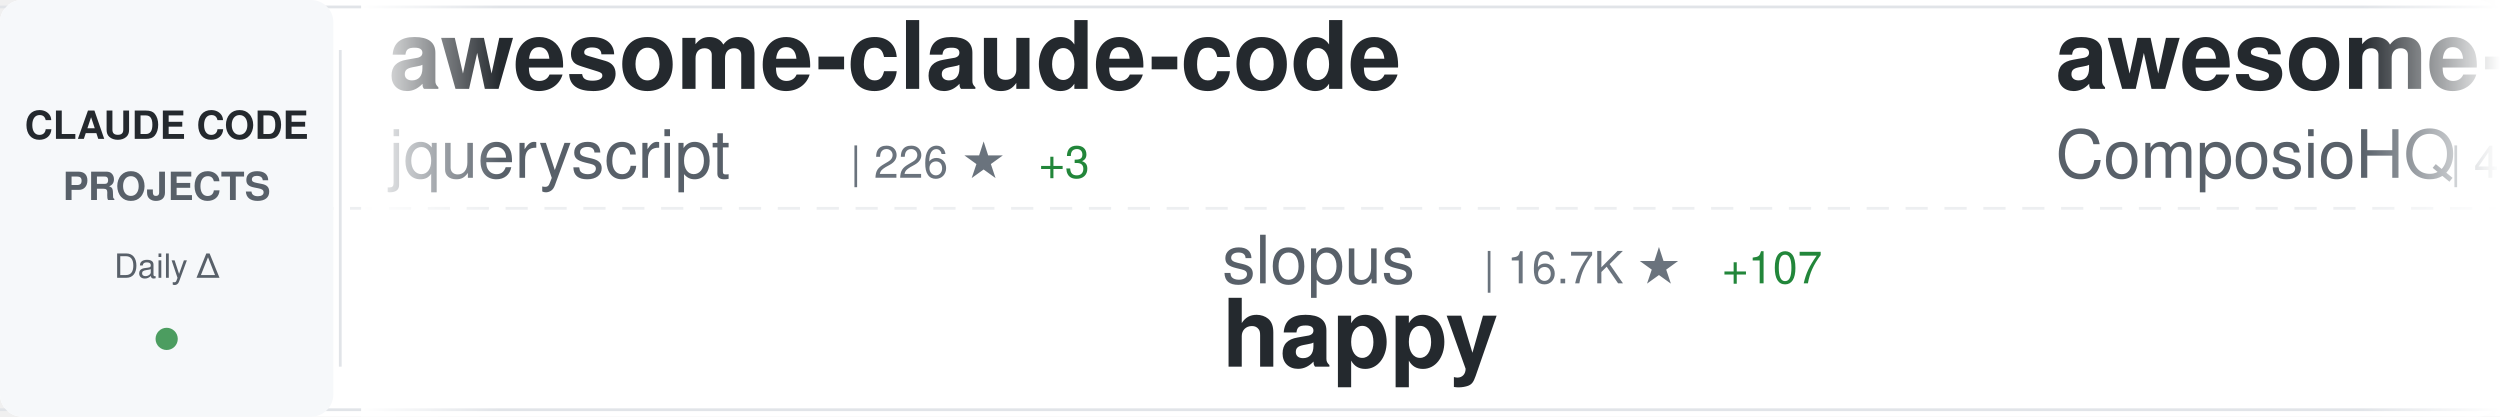
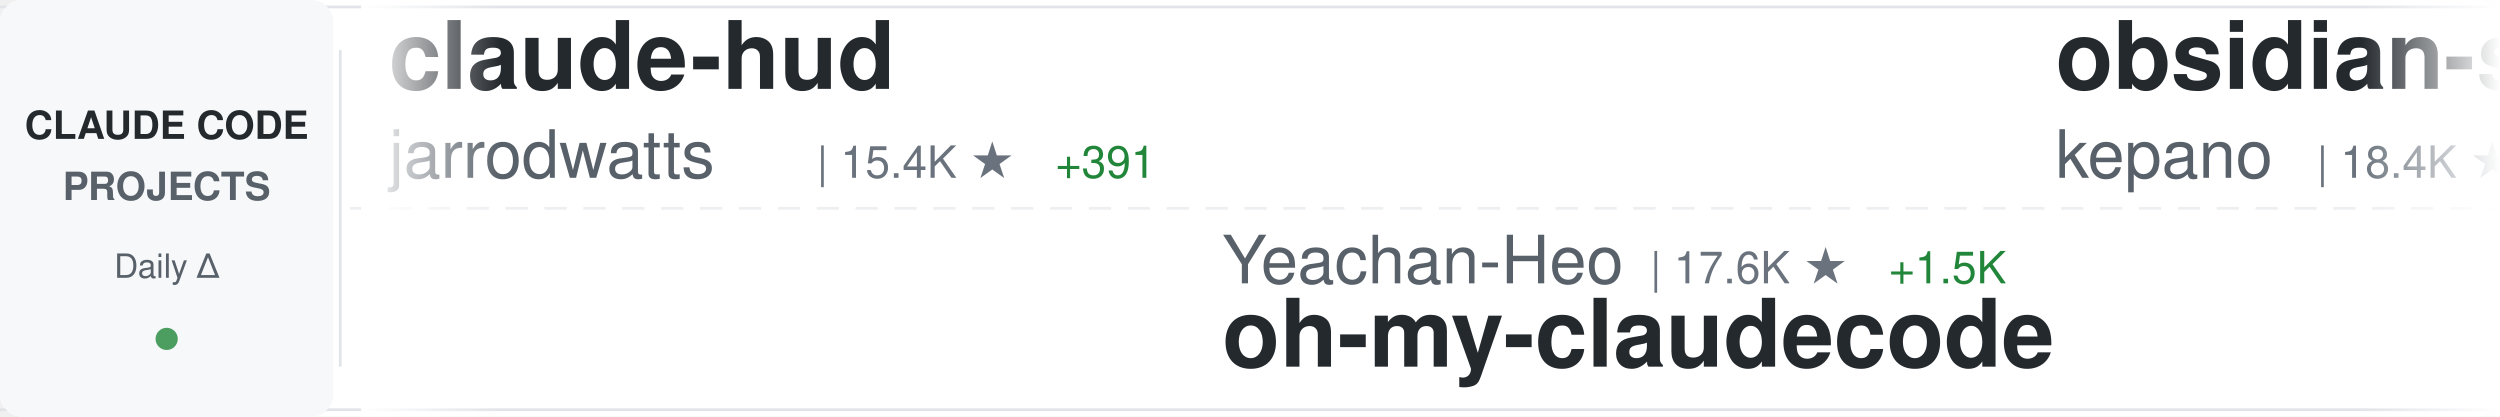
<svg xmlns="http://www.w3.org/2000/svg" width="900" height="150">
  <defs>
    <linearGradient id="awesomeLeftFade" x1="0%" y1="0%" x2="100%" y2="0%">
      <stop offset="0%" style="stop-color:#ffffff;stop-opacity:1" />
      <stop offset="100%" style="stop-color:#ffffff;stop-opacity:0" />
    </linearGradient>
    <linearGradient id="awesomeRightFade" x1="0%" y1="0%" x2="100%" y2="0%">
      <stop offset="0%" style="stop-color:#ffffff;stop-opacity:0" />
      <stop offset="100%" style="stop-color:#ffffff;stop-opacity:1" />
    </linearGradient>
  </defs>
  <rect width="900" height="150" fill="#ffffff" rx="8" />
  <rect x="0" y="2" width="900" height="1" fill="#e1e4e8" />
  <rect x="0" y="147" width="900" height="1" fill="#e1e4e8" />
  <line x1="0" y1="75" x2="900" y2="75" stroke="#e1e4e8" stroke-width="1" stroke-dasharray="8 6" opacity="0.6" />
  <rect x="0" y="0" width="120" height="150" fill="#f6f8fa" rx="8" />
  <text x="60" y="50" font-family="-apple-system, BlinkMacSystemFont, 'Segoe UI', Helvetica, Arial, sans-serif" font-size="14" font-weight="600" fill="#24292e" text-anchor="middle">CLAUDE CODE</text>
  <text x="60" y="72" font-family="-apple-system, BlinkMacSystemFont, 'Segoe UI', Helvetica, Arial, sans-serif" font-size="14" font-weight="600" fill="#586069" text-anchor="middle">PROJECTS</text>
  <text x="60" y="100" font-family="-apple-system, BlinkMacSystemFont, 'Segoe UI', Helvetica, Arial, sans-serif" font-size="12" font-weight="500" fill="#586069" text-anchor="middle">Daily Δ</text>
  <circle cx="60" cy="122" r="4" fill="#22863a" opacity="0.8" />
  <rect x="122" y="18" width="1" height="114" fill="#e1e4e8" />
  <clipPath id="awesomeTickerClip">
    <rect x="130" y="0" width="770" height="150" />
  </clipPath>
  <g clip-path="url(#awesomeTickerClip)">
    <g id="awesomeTickerItems">
      <animateTransform attributeName="transform" attributeType="XML" type="translate" from="0 0" to="-3000 0" dur="54s" repeatCount="indefinite" />
      <g transform="translate(0, 0)">
-         <text x="140" y="32" font-family="-apple-system, BlinkMacSystemFont, 'Segoe UI', Helvetica, Arial, sans-serif" font-size="34" font-weight="600" fill="#24292e">awesome-claude-code</text>
-         <text x="140" y="64" font-family="-apple-system, BlinkMacSystemFont, 'Segoe UI', Helvetica, Arial, sans-serif" font-size="24" font-weight="400" fill="#586069">jqueryscript</text>
-         <text x="306" y="64" font-family="-apple-system, BlinkMacSystemFont, 'Segoe UI', Helvetica, Arial, sans-serif" font-size="16" font-weight="500" fill="#6a737d">| 226 ★</text>
-         <text x="374" y="64" font-family="-apple-system, BlinkMacSystemFont, 'Segoe UI', Helvetica, Arial, sans-serif" font-size="16" font-weight="500" fill="#22863a"> +3</text>
+         <text x="140" y="32" font-family="-apple-system, BlinkMacSystemFont, 'Segoe UI', Helvetica, Arial, sans-serif" font-size="34" font-weight="600" fill="#24292e">claude-hud</text>
+         <text x="140" y="64" font-family="-apple-system, BlinkMacSystemFont, 'Segoe UI', Helvetica, Arial, sans-serif" font-size="24" font-weight="400" fill="#586069">jarrodwatts</text>
+         <text x="294" y="64" font-family="-apple-system, BlinkMacSystemFont, 'Segoe UI', Helvetica, Arial, sans-serif" font-size="16" font-weight="500" fill="#6a737d">| 15.4K ★</text>
+         <text x="380" y="64" font-family="-apple-system, BlinkMacSystemFont, 'Segoe UI', Helvetica, Arial, sans-serif" font-size="16" font-weight="500" fill="#22863a"> +391</text>
      </g>
      <g transform="translate(300, 0)">
-         <text x="140" y="102" font-family="-apple-system, BlinkMacSystemFont, 'Segoe UI', Helvetica, Arial, sans-serif" font-size="24" font-weight="400" fill="#586069">slopus</text>
-         <text x="234" y="102" font-family="-apple-system, BlinkMacSystemFont, 'Segoe UI', Helvetica, Arial, sans-serif" font-size="16" font-weight="500" fill="#6a737d">| 16.7K ★</text>
-         <text x="320" y="102" font-family="-apple-system, BlinkMacSystemFont, 'Segoe UI', Helvetica, Arial, sans-serif" font-size="16" font-weight="500" fill="#22863a"> +107</text>
-         <text x="140" y="132" font-family="-apple-system, BlinkMacSystemFont, 'Segoe UI', Helvetica, Arial, sans-serif" font-size="34" font-weight="600" fill="#24292e">happy</text>
+         <text x="140" y="102" font-family="-apple-system, BlinkMacSystemFont, 'Segoe UI', Helvetica, Arial, sans-serif" font-size="24" font-weight="400" fill="#586069">Yeachan-Heo</text>
+         <text x="294" y="102" font-family="-apple-system, BlinkMacSystemFont, 'Segoe UI', Helvetica, Arial, sans-serif" font-size="16" font-weight="500" fill="#6a737d">| 17.6K ★</text>
+         <text x="380" y="102" font-family="-apple-system, BlinkMacSystemFont, 'Segoe UI', Helvetica, Arial, sans-serif" font-size="16" font-weight="500" fill="#22863a"> +1.5K</text>
+         <text x="140" y="132" font-family="-apple-system, BlinkMacSystemFont, 'Segoe UI', Helvetica, Arial, sans-serif" font-size="34" font-weight="600" fill="#24292e">oh-my-claudecode</text>
      </g>
      <g transform="translate(600, 0)">
-         <text x="140" y="32" font-family="-apple-system, BlinkMacSystemFont, 'Segoe UI', Helvetica, Arial, sans-serif" font-size="34" font-weight="600" fill="#24292e">awesome-claude-skills</text>
-         <text x="140" y="64" font-family="-apple-system, BlinkMacSystemFont, 'Segoe UI', Helvetica, Arial, sans-serif" font-size="24" font-weight="400" fill="#586069">ComposioHQ</text>
-         <text x="282" y="64" font-family="-apple-system, BlinkMacSystemFont, 'Segoe UI', Helvetica, Arial, sans-serif" font-size="16" font-weight="500" fill="#6a737d">| 49.5K ★</text>
-         <text x="368" y="64" font-family="-apple-system, BlinkMacSystemFont, 'Segoe UI', Helvetica, Arial, sans-serif" font-size="16" font-weight="500" fill="#22863a"> +375</text>
+         <text x="140" y="32" font-family="-apple-system, BlinkMacSystemFont, 'Segoe UI', Helvetica, Arial, sans-serif" font-size="34" font-weight="600" fill="#24292e">obsidian-skills</text>
+         <text x="140" y="64" font-family="-apple-system, BlinkMacSystemFont, 'Segoe UI', Helvetica, Arial, sans-serif" font-size="24" font-weight="400" fill="#586069">kepano</text>
+         <text x="234" y="64" font-family="-apple-system, BlinkMacSystemFont, 'Segoe UI', Helvetica, Arial, sans-serif" font-size="16" font-weight="500" fill="#6a737d">| 18.4K ★</text>
+         <text x="320" y="64" font-family="-apple-system, BlinkMacSystemFont, 'Segoe UI', Helvetica, Arial, sans-serif" font-size="16" font-weight="500" fill="#22863a"> +279</text>
      </g>
      <g transform="translate(900, 0)">
-         <text x="140" y="102" font-family="-apple-system, BlinkMacSystemFont, 'Segoe UI', Helvetica, Arial, sans-serif" font-size="24" font-weight="400" fill="#586069">snarktank</text>
-         <text x="270" y="102" font-family="-apple-system, BlinkMacSystemFont, 'Segoe UI', Helvetica, Arial, sans-serif" font-size="16" font-weight="500" fill="#6a737d">| 14.1K ★</text>
-         <text x="356" y="102" font-family="-apple-system, BlinkMacSystemFont, 'Segoe UI', Helvetica, Arial, sans-serif" font-size="16" font-weight="500" fill="#22863a"> +79</text>
-         <text x="140" y="132" font-family="-apple-system, BlinkMacSystemFont, 'Segoe UI', Helvetica, Arial, sans-serif" font-size="34" font-weight="600" fill="#24292e">ralph</text>
+         <text x="140" y="102" font-family="-apple-system, BlinkMacSystemFont, 'Segoe UI', Helvetica, Arial, sans-serif" font-size="24" font-weight="400" fill="#586069">Maciek-roboblog</text>
+         <text x="342" y="102" font-family="-apple-system, BlinkMacSystemFont, 'Segoe UI', Helvetica, Arial, sans-serif" font-size="16" font-weight="500" fill="#6a737d">| 7.2K ★</text>
+         <text x="419" y="102" font-family="-apple-system, BlinkMacSystemFont, 'Segoe UI', Helvetica, Arial, sans-serif" font-size="16" font-weight="500" fill="#22863a"> +17</text>
+         <text x="140" y="132" font-family="-apple-system, BlinkMacSystemFont, 'Segoe UI', Helvetica, Arial, sans-serif" font-size="34" font-weight="600" fill="#24292e">Claude-Code-Usage-Monito...</text>
      </g>
      <g transform="translate(1200, 0)">
-         <text x="140" y="32" font-family="-apple-system, BlinkMacSystemFont, 'Segoe UI', Helvetica, Arial, sans-serif" font-size="34" font-weight="600" fill="#24292e">Auto-claude-code-researc...</text>
-         <text x="140" y="64" font-family="-apple-system, BlinkMacSystemFont, 'Segoe UI', Helvetica, Arial, sans-serif" font-size="24" font-weight="400" fill="#586069">wanshuiyin</text>
-         <text x="282" y="64" font-family="-apple-system, BlinkMacSystemFont, 'Segoe UI', Helvetica, Arial, sans-serif" font-size="16" font-weight="500" fill="#6a737d">| 4.8K ★</text>
-         <text x="359" y="64" font-family="-apple-system, BlinkMacSystemFont, 'Segoe UI', Helvetica, Arial, sans-serif" font-size="16" font-weight="500" fill="#22863a"> +204</text>
+         <text x="140" y="32" font-family="-apple-system, BlinkMacSystemFont, 'Segoe UI', Helvetica, Arial, sans-serif" font-size="34" font-weight="600" fill="#24292e">claude-code-cheat-sheet</text>
+         <text x="140" y="64" font-family="-apple-system, BlinkMacSystemFont, 'Segoe UI', Helvetica, Arial, sans-serif" font-size="24" font-weight="400" fill="#586069">Njengah</text>
+         <text x="246" y="64" font-family="-apple-system, BlinkMacSystemFont, 'Segoe UI', Helvetica, Arial, sans-serif" font-size="16" font-weight="500" fill="#6a737d">| 1.5K ★</text>
+         <text x="323" y="64" font-family="-apple-system, BlinkMacSystemFont, 'Segoe UI', Helvetica, Arial, sans-serif" font-size="16" font-weight="500" fill="#22863a"> +8</text>
      </g>
      <g transform="translate(1500, 0)">
-         <text x="140" y="102" font-family="-apple-system, BlinkMacSystemFont, 'Segoe UI', Helvetica, Arial, sans-serif" font-size="24" font-weight="400" fill="#586069">jeremylongshore</text>
-         <text x="342" y="102" font-family="-apple-system, BlinkMacSystemFont, 'Segoe UI', Helvetica, Arial, sans-serif" font-size="16" font-weight="500" fill="#6a737d">| 1.8K ★</text>
-         <text x="419" y="102" font-family="-apple-system, BlinkMacSystemFont, 'Segoe UI', Helvetica, Arial, sans-serif" font-size="16" font-weight="500" fill="#22863a"> +10</text>
-         <text x="140" y="132" font-family="-apple-system, BlinkMacSystemFont, 'Segoe UI', Helvetica, Arial, sans-serif" font-size="34" font-weight="600" fill="#24292e">claude-code-plugins-plus...</text>
+         <text x="140" y="102" font-family="-apple-system, BlinkMacSystemFont, 'Segoe UI', Helvetica, Arial, sans-serif" font-size="24" font-weight="400" fill="#586069">FlorianBruniaux</text>
+         <text x="342" y="102" font-family="-apple-system, BlinkMacSystemFont, 'Segoe UI', Helvetica, Arial, sans-serif" font-size="16" font-weight="500" fill="#6a737d">| 2.6K ★</text>
+         <text x="419" y="102" font-family="-apple-system, BlinkMacSystemFont, 'Segoe UI', Helvetica, Arial, sans-serif" font-size="16" font-weight="500" fill="#22863a"> +67</text>
+         <text x="140" y="132" font-family="-apple-system, BlinkMacSystemFont, 'Segoe UI', Helvetica, Arial, sans-serif" font-size="34" font-weight="600" fill="#24292e">claude-code-ultimate-gui...</text>
      </g>
      <g transform="translate(1800, 0)">
-         <text x="140" y="32" font-family="-apple-system, BlinkMacSystemFont, 'Segoe UI', Helvetica, Arial, sans-serif" font-size="34" font-weight="600" fill="#24292e">claude-code-router</text>
-         <text x="140" y="64" font-family="-apple-system, BlinkMacSystemFont, 'Segoe UI', Helvetica, Arial, sans-serif" font-size="24" font-weight="400" fill="#586069">musistudio</text>
-         <text x="282" y="64" font-family="-apple-system, BlinkMacSystemFont, 'Segoe UI', Helvetica, Arial, sans-serif" font-size="16" font-weight="500" fill="#6a737d">| 30.8K ★</text>
-         <text x="368" y="64" font-family="-apple-system, BlinkMacSystemFont, 'Segoe UI', Helvetica, Arial, sans-serif" font-size="16" font-weight="500" fill="#22863a"> +111</text>
+         <text x="140" y="32" font-family="-apple-system, BlinkMacSystemFont, 'Segoe UI', Helvetica, Arial, sans-serif" font-size="34" font-weight="600" fill="#24292e">wechat-bot</text>
+         <text x="140" y="64" font-family="-apple-system, BlinkMacSystemFont, 'Segoe UI', Helvetica, Arial, sans-serif" font-size="24" font-weight="400" fill="#586069">cixingguangming55555</text>
+         <text x="402" y="64" font-family="-apple-system, BlinkMacSystemFont, 'Segoe UI', Helvetica, Arial, sans-serif" font-size="16" font-weight="500" fill="#6a737d">| 2.5K ★</text>
      </g>
      <g transform="translate(2100, 0)">
-         <text x="140" y="102" font-family="-apple-system, BlinkMacSystemFont, 'Segoe UI', Helvetica, Arial, sans-serif" font-size="24" font-weight="400" fill="#586069">simonw</text>
-         <text x="234" y="102" font-family="-apple-system, BlinkMacSystemFont, 'Segoe UI', Helvetica, Arial, sans-serif" font-size="16" font-weight="500" fill="#6a737d">| 1.4K ★</text>
-         <text x="311" y="102" font-family="-apple-system, BlinkMacSystemFont, 'Segoe UI', Helvetica, Arial, sans-serif" font-size="16" font-weight="500" fill="#22863a"> +24</text>
-         <text x="140" y="132" font-family="-apple-system, BlinkMacSystemFont, 'Segoe UI', Helvetica, Arial, sans-serif" font-size="34" font-weight="600" fill="#24292e">claude-code-transcripts</text>
+         <text x="140" y="102" font-family="-apple-system, BlinkMacSystemFont, 'Segoe UI', Helvetica, Arial, sans-serif" font-size="24" font-weight="400" fill="#586069">lst97</text>
+         <text x="222" y="102" font-family="-apple-system, BlinkMacSystemFont, 'Segoe UI', Helvetica, Arial, sans-serif" font-size="16" font-weight="500" fill="#6a737d">| 1.5K ★</text>
+         <text x="299" y="102" font-family="-apple-system, BlinkMacSystemFont, 'Segoe UI', Helvetica, Arial, sans-serif" font-size="16" font-weight="500" fill="#22863a"> +5</text>
+         <text x="140" y="132" font-family="-apple-system, BlinkMacSystemFont, 'Segoe UI', Helvetica, Arial, sans-serif" font-size="34" font-weight="600" fill="#24292e">claude-code-sub-agents</text>
      </g>
      <g transform="translate(2400, 0)">
-         <text x="140" y="32" font-family="-apple-system, BlinkMacSystemFont, 'Segoe UI', Helvetica, Arial, sans-serif" font-size="34" font-weight="600" fill="#24292e">claude-code-prompt-impro...</text>
-         <text x="140" y="64" font-family="-apple-system, BlinkMacSystemFont, 'Segoe UI', Helvetica, Arial, sans-serif" font-size="24" font-weight="400" fill="#586069">severity1</text>
-         <text x="270" y="64" font-family="-apple-system, BlinkMacSystemFont, 'Segoe UI', Helvetica, Arial, sans-serif" font-size="16" font-weight="500" fill="#6a737d">| 1.3K ★</text>
-         <text x="347" y="64" font-family="-apple-system, BlinkMacSystemFont, 'Segoe UI', Helvetica, Arial, sans-serif" font-size="16" font-weight="500" fill="#22863a"> +3</text>
+         <text x="140" y="32" font-family="-apple-system, BlinkMacSystemFont, 'Segoe UI', Helvetica, Arial, sans-serif" font-size="34" font-weight="600" fill="#24292e">claude_code_bridge</text>
+         <text x="140" y="64" font-family="-apple-system, BlinkMacSystemFont, 'Segoe UI', Helvetica, Arial, sans-serif" font-size="24" font-weight="400" fill="#586069">bfly123</text>
+         <text x="246" y="64" font-family="-apple-system, BlinkMacSystemFont, 'Segoe UI', Helvetica, Arial, sans-serif" font-size="16" font-weight="500" fill="#6a737d">| 2.0K ★</text>
+         <text x="323" y="64" font-family="-apple-system, BlinkMacSystemFont, 'Segoe UI', Helvetica, Arial, sans-serif" font-size="16" font-weight="500" fill="#22863a"> +27</text>
      </g>
      <g transform="translate(2700, 0)">
-         <text x="140" y="102" font-family="-apple-system, BlinkMacSystemFont, 'Segoe UI', Helvetica, Arial, sans-serif" font-size="24" font-weight="400" fill="#586069">edmund-io</text>
-         <text x="270" y="102" font-family="-apple-system, BlinkMacSystemFont, 'Segoe UI', Helvetica, Arial, sans-serif" font-size="16" font-weight="500" fill="#6a737d">| 1.4K ★</text>
-         <text x="347" y="102" font-family="-apple-system, BlinkMacSystemFont, 'Segoe UI', Helvetica, Arial, sans-serif" font-size="16" font-weight="500" fill="#22863a"> +3</text>
-         <text x="140" y="132" font-family="-apple-system, BlinkMacSystemFont, 'Segoe UI', Helvetica, Arial, sans-serif" font-size="34" font-weight="600" fill="#24292e">edmunds-claude-code</text>
+         <text x="140" y="102" font-family="-apple-system, BlinkMacSystemFont, 'Segoe UI', Helvetica, Arial, sans-serif" font-size="24" font-weight="400" fill="#586069">wanshuiyin</text>
+         <text x="282" y="102" font-family="-apple-system, BlinkMacSystemFont, 'Segoe UI', Helvetica, Arial, sans-serif" font-size="16" font-weight="500" fill="#6a737d">| 4.9K ★</text>
+         <text x="359" y="102" font-family="-apple-system, BlinkMacSystemFont, 'Segoe UI', Helvetica, Arial, sans-serif" font-size="16" font-weight="500" fill="#22863a"> +206</text>
+         <text x="140" y="132" font-family="-apple-system, BlinkMacSystemFont, 'Segoe UI', Helvetica, Arial, sans-serif" font-size="34" font-weight="600" fill="#24292e">Auto-claude-code-researc...</text>
      </g>
      <g transform="translate(3000, 0)">
-         <text x="140" y="32" font-family="-apple-system, BlinkMacSystemFont, 'Segoe UI', Helvetica, Arial, sans-serif" font-size="34" font-weight="600" fill="#24292e">awesome-claude-code</text>
-         <text x="140" y="64" font-family="-apple-system, BlinkMacSystemFont, 'Segoe UI', Helvetica, Arial, sans-serif" font-size="24" font-weight="400" fill="#586069">jqueryscript</text>
-         <text x="306" y="64" font-family="-apple-system, BlinkMacSystemFont, 'Segoe UI', Helvetica, Arial, sans-serif" font-size="16" font-weight="500" fill="#6a737d">| 226 ★</text>
-         <text x="374" y="64" font-family="-apple-system, BlinkMacSystemFont, 'Segoe UI', Helvetica, Arial, sans-serif" font-size="16" font-weight="500" fill="#22863a"> +3</text>
+         <text x="140" y="32" font-family="-apple-system, BlinkMacSystemFont, 'Segoe UI', Helvetica, Arial, sans-serif" font-size="34" font-weight="600" fill="#24292e">claude-hud</text>
+         <text x="140" y="64" font-family="-apple-system, BlinkMacSystemFont, 'Segoe UI', Helvetica, Arial, sans-serif" font-size="24" font-weight="400" fill="#586069">jarrodwatts</text>
+         <text x="294" y="64" font-family="-apple-system, BlinkMacSystemFont, 'Segoe UI', Helvetica, Arial, sans-serif" font-size="16" font-weight="500" fill="#6a737d">| 15.4K ★</text>
+         <text x="380" y="64" font-family="-apple-system, BlinkMacSystemFont, 'Segoe UI', Helvetica, Arial, sans-serif" font-size="16" font-weight="500" fill="#22863a"> +391</text>
      </g>
      <g transform="translate(3300, 0)">
-         <text x="140" y="102" font-family="-apple-system, BlinkMacSystemFont, 'Segoe UI', Helvetica, Arial, sans-serif" font-size="24" font-weight="400" fill="#586069">slopus</text>
-         <text x="234" y="102" font-family="-apple-system, BlinkMacSystemFont, 'Segoe UI', Helvetica, Arial, sans-serif" font-size="16" font-weight="500" fill="#6a737d">| 16.7K ★</text>
-         <text x="320" y="102" font-family="-apple-system, BlinkMacSystemFont, 'Segoe UI', Helvetica, Arial, sans-serif" font-size="16" font-weight="500" fill="#22863a"> +107</text>
-         <text x="140" y="132" font-family="-apple-system, BlinkMacSystemFont, 'Segoe UI', Helvetica, Arial, sans-serif" font-size="34" font-weight="600" fill="#24292e">happy</text>
+         <text x="140" y="102" font-family="-apple-system, BlinkMacSystemFont, 'Segoe UI', Helvetica, Arial, sans-serif" font-size="24" font-weight="400" fill="#586069">Yeachan-Heo</text>
+         <text x="294" y="102" font-family="-apple-system, BlinkMacSystemFont, 'Segoe UI', Helvetica, Arial, sans-serif" font-size="16" font-weight="500" fill="#6a737d">| 17.6K ★</text>
+         <text x="380" y="102" font-family="-apple-system, BlinkMacSystemFont, 'Segoe UI', Helvetica, Arial, sans-serif" font-size="16" font-weight="500" fill="#22863a"> +1.5K</text>
+         <text x="140" y="132" font-family="-apple-system, BlinkMacSystemFont, 'Segoe UI', Helvetica, Arial, sans-serif" font-size="34" font-weight="600" fill="#24292e">oh-my-claudecode</text>
      </g>
      <g transform="translate(3600, 0)">
-         <text x="140" y="32" font-family="-apple-system, BlinkMacSystemFont, 'Segoe UI', Helvetica, Arial, sans-serif" font-size="34" font-weight="600" fill="#24292e">awesome-claude-skills</text>
-         <text x="140" y="64" font-family="-apple-system, BlinkMacSystemFont, 'Segoe UI', Helvetica, Arial, sans-serif" font-size="24" font-weight="400" fill="#586069">ComposioHQ</text>
-         <text x="282" y="64" font-family="-apple-system, BlinkMacSystemFont, 'Segoe UI', Helvetica, Arial, sans-serif" font-size="16" font-weight="500" fill="#6a737d">| 49.5K ★</text>
-         <text x="368" y="64" font-family="-apple-system, BlinkMacSystemFont, 'Segoe UI', Helvetica, Arial, sans-serif" font-size="16" font-weight="500" fill="#22863a"> +375</text>
+         <text x="140" y="32" font-family="-apple-system, BlinkMacSystemFont, 'Segoe UI', Helvetica, Arial, sans-serif" font-size="34" font-weight="600" fill="#24292e">obsidian-skills</text>
+         <text x="140" y="64" font-family="-apple-system, BlinkMacSystemFont, 'Segoe UI', Helvetica, Arial, sans-serif" font-size="24" font-weight="400" fill="#586069">kepano</text>
+         <text x="234" y="64" font-family="-apple-system, BlinkMacSystemFont, 'Segoe UI', Helvetica, Arial, sans-serif" font-size="16" font-weight="500" fill="#6a737d">| 18.4K ★</text>
+         <text x="320" y="64" font-family="-apple-system, BlinkMacSystemFont, 'Segoe UI', Helvetica, Arial, sans-serif" font-size="16" font-weight="500" fill="#22863a"> +279</text>
      </g>
      <g transform="translate(3900, 0)">
-         <text x="140" y="102" font-family="-apple-system, BlinkMacSystemFont, 'Segoe UI', Helvetica, Arial, sans-serif" font-size="24" font-weight="400" fill="#586069">snarktank</text>
-         <text x="270" y="102" font-family="-apple-system, BlinkMacSystemFont, 'Segoe UI', Helvetica, Arial, sans-serif" font-size="16" font-weight="500" fill="#6a737d">| 14.1K ★</text>
-         <text x="356" y="102" font-family="-apple-system, BlinkMacSystemFont, 'Segoe UI', Helvetica, Arial, sans-serif" font-size="16" font-weight="500" fill="#22863a"> +79</text>
-         <text x="140" y="132" font-family="-apple-system, BlinkMacSystemFont, 'Segoe UI', Helvetica, Arial, sans-serif" font-size="34" font-weight="600" fill="#24292e">ralph</text>
+         <text x="140" y="102" font-family="-apple-system, BlinkMacSystemFont, 'Segoe UI', Helvetica, Arial, sans-serif" font-size="24" font-weight="400" fill="#586069">Maciek-roboblog</text>
+         <text x="342" y="102" font-family="-apple-system, BlinkMacSystemFont, 'Segoe UI', Helvetica, Arial, sans-serif" font-size="16" font-weight="500" fill="#6a737d">| 7.2K ★</text>
+         <text x="419" y="102" font-family="-apple-system, BlinkMacSystemFont, 'Segoe UI', Helvetica, Arial, sans-serif" font-size="16" font-weight="500" fill="#22863a"> +17</text>
+         <text x="140" y="132" font-family="-apple-system, BlinkMacSystemFont, 'Segoe UI', Helvetica, Arial, sans-serif" font-size="34" font-weight="600" fill="#24292e">Claude-Code-Usage-Monito...</text>
      </g>
    </g>
  </g>
  <rect x="130" y="0" width="50" height="150" fill="url(#awesomeLeftFade)" />
  <rect x="850" y="0" width="50" height="150" fill="url(#awesomeRightFade)" />
</svg>
